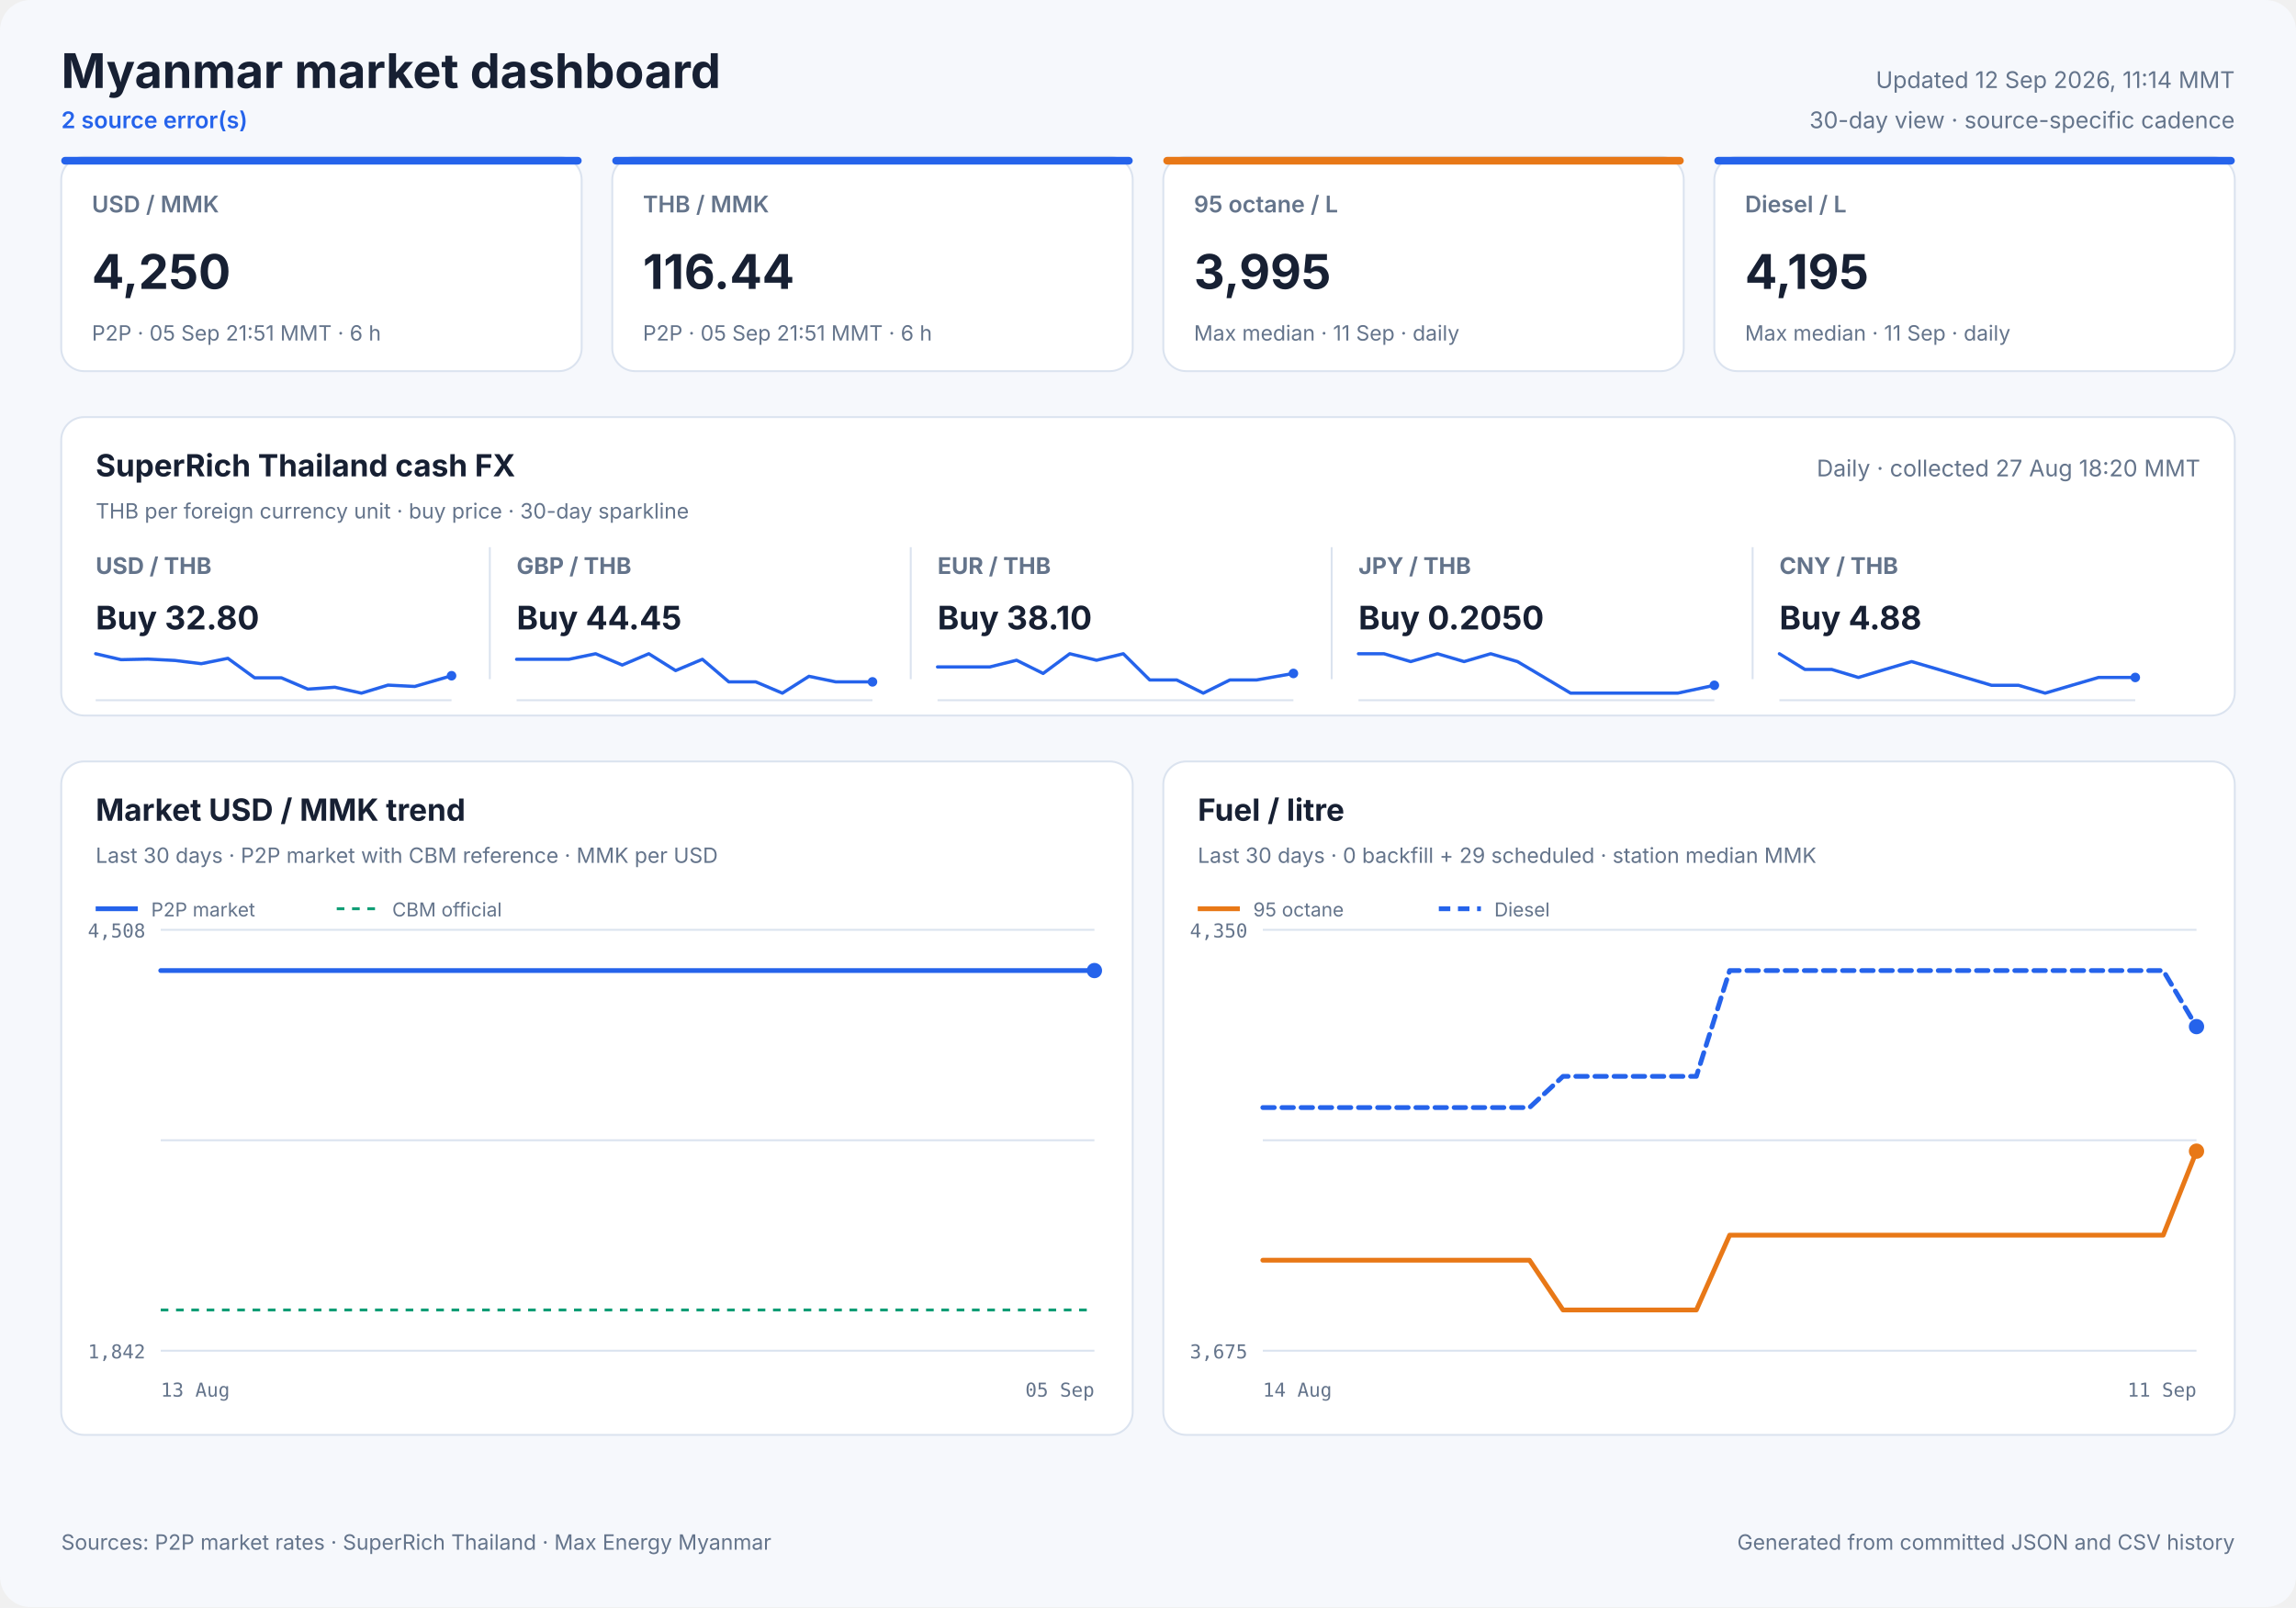
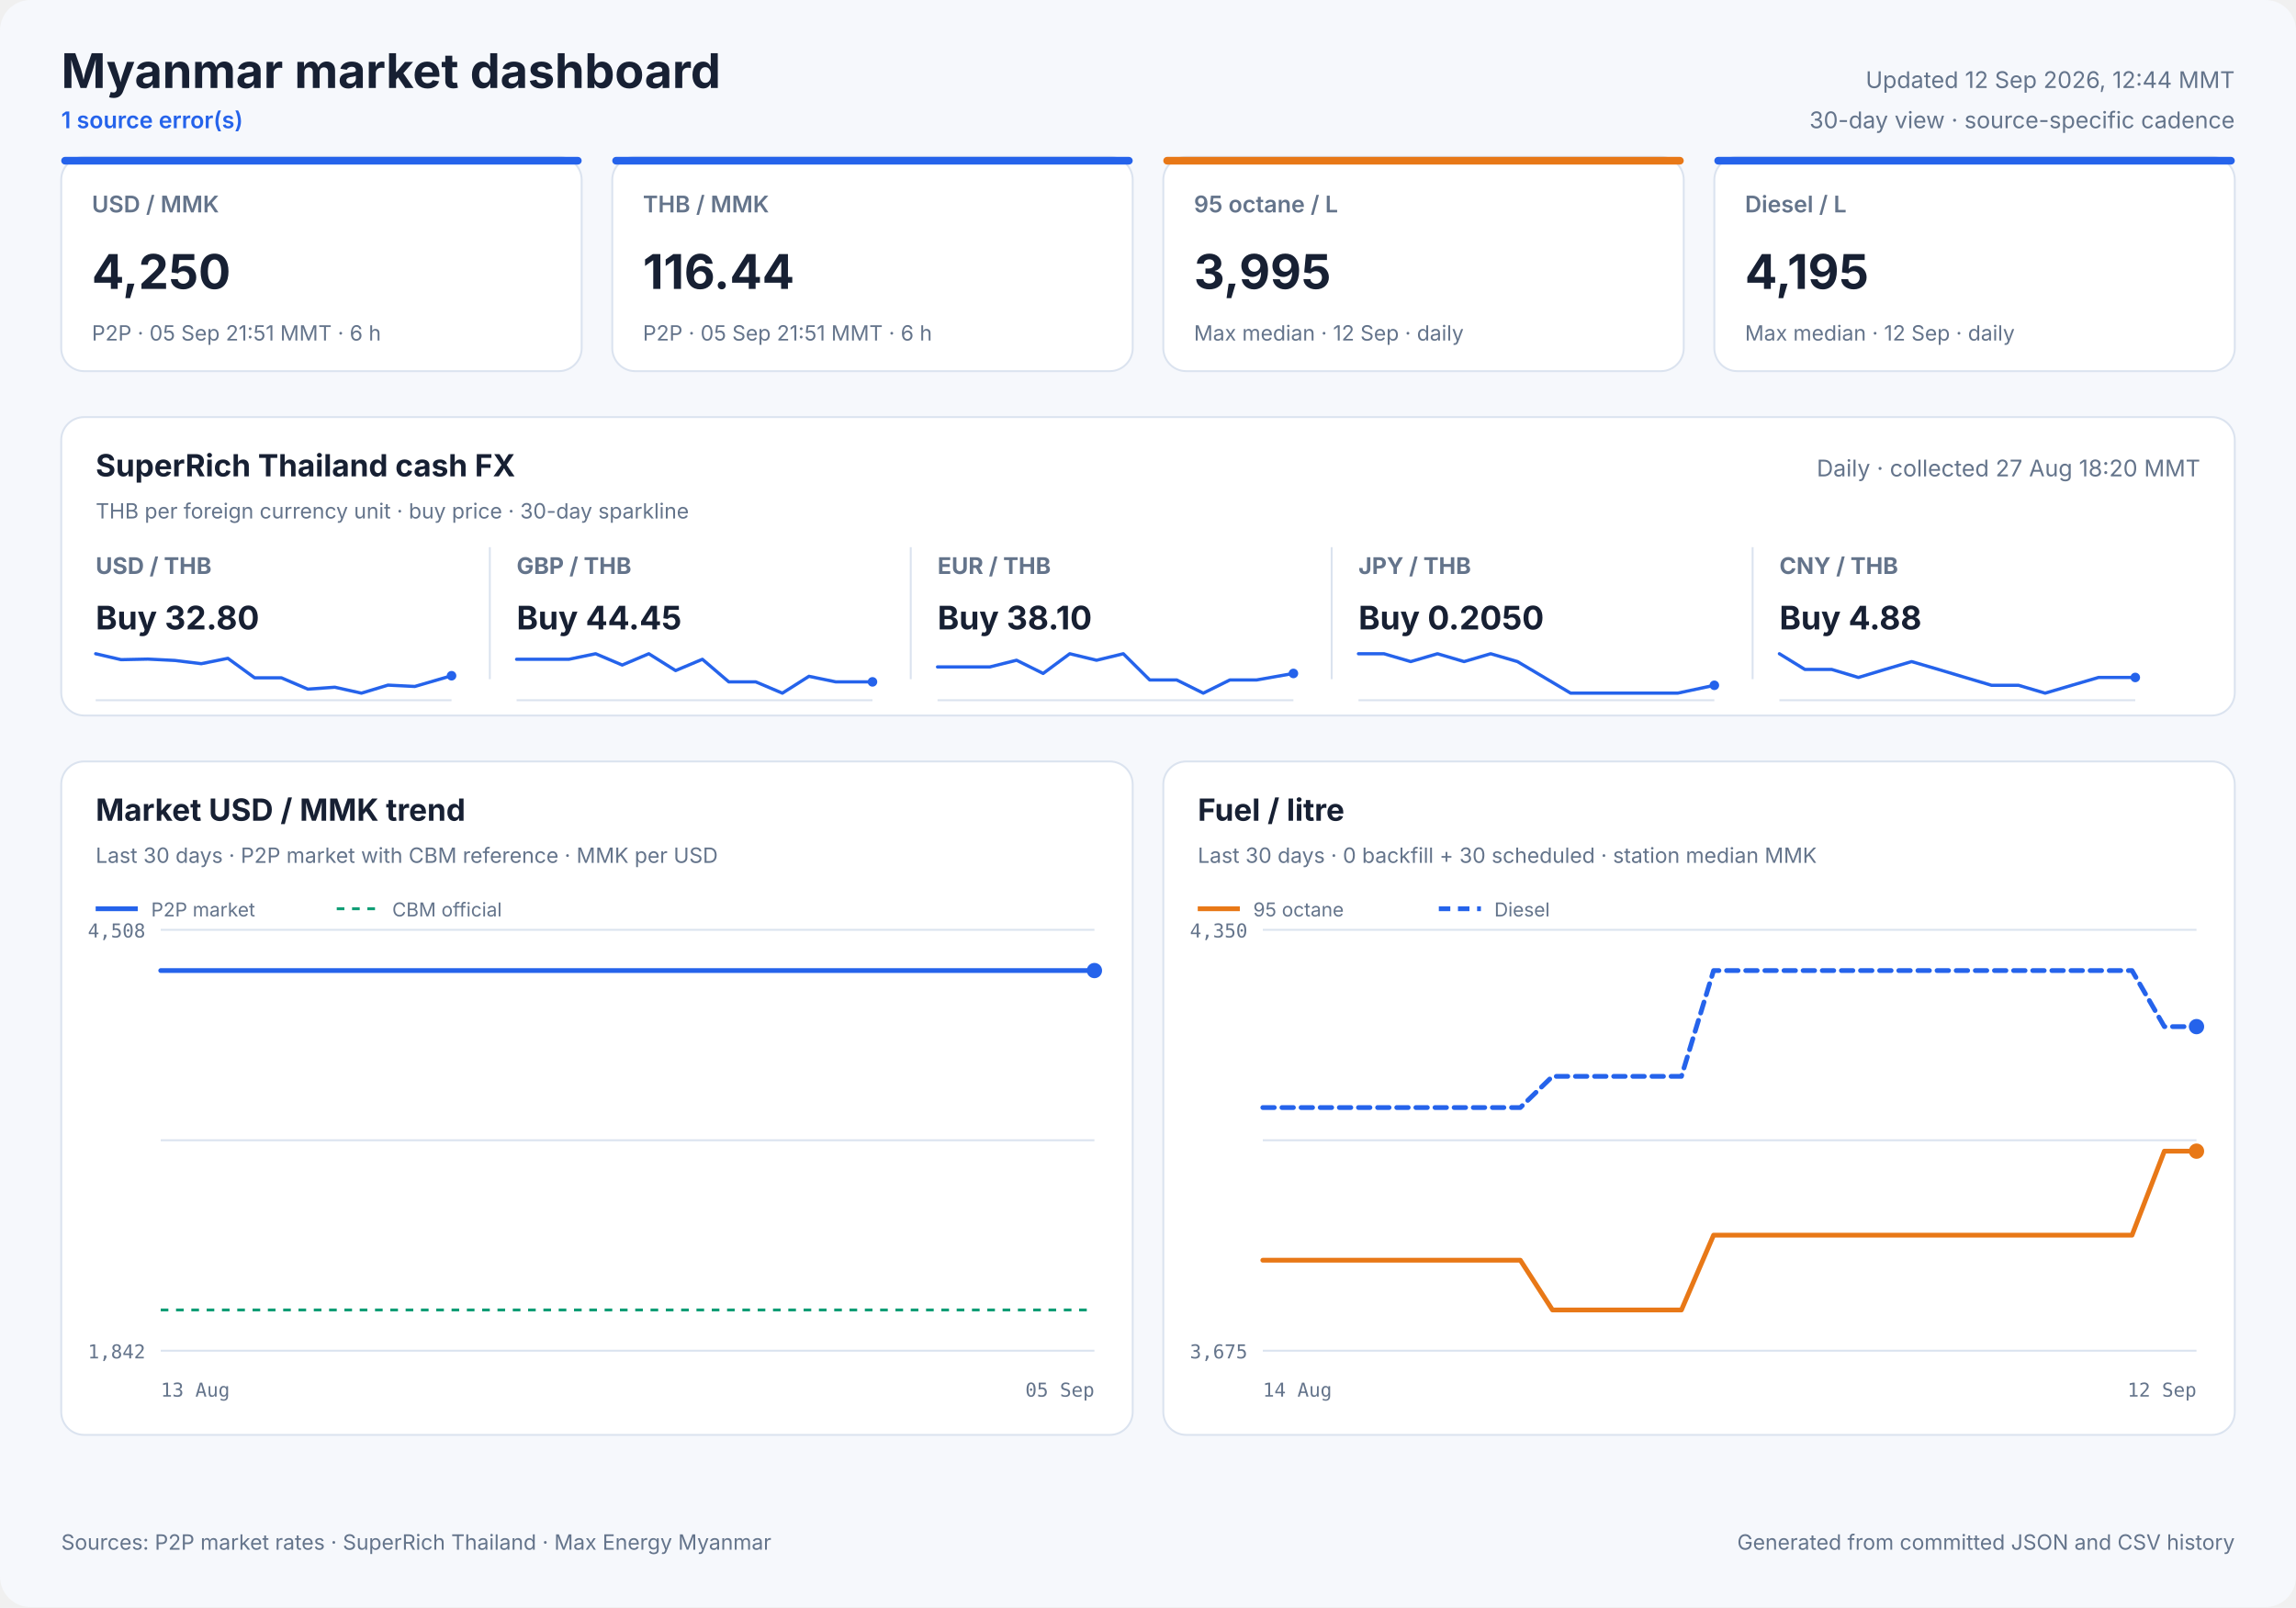
<svg xmlns="http://www.w3.org/2000/svg" width="1200" height="840" viewBox="0 0 1200 840" role="img">
  <style>
            text { font-family: Inter, ui-sans-serif, system-ui, -apple-system, sans-serif; fill: #172033; }
            .panel { fill: #ffffff; stroke: #dbe3ef; stroke-width: 1; }
            .title { font-size: 25px; font-weight: 700; }
            .freshness { font-size: 12px; fill: #64748b; }
            .status { font-size: 12px; fill: #2563eb; font-weight: 600; }
            .card-label { font-size: 12px; fill: #64748b; font-weight: 600; }
            .card-value { font-size: 25px; font-weight: 700; }
            .card-note { font-size: 11px; fill: #64748b; }
            .cash-pair { font-size: 12px; fill: #64748b; font-weight: 650; }
            .cash-value { font-size: 17px; font-weight: 700; }
            .cash-note { font-size: 11px; fill: #64748b; }
            .sparkline { stroke: #2563eb; stroke-width: 1.7; stroke-linecap: round; stroke-linejoin: round; }
            .sparkline-dot { fill: #2563eb; }
            .sparkline-baseline { stroke: #dbe3ef; stroke-width: 1; }
            .cash-sparkline-empty { font-size: 12px; fill: #94a3b8; }
            .panel-title { font-size: 16px; font-weight: 700; }
            .panel-subtitle { font-size: 11px; fill: #64748b; }
            .empty-title { font-size: 16px; font-weight: 650; fill: #64748b; }
            .empty-note { font-size: 12px; fill: #94a3b8; }
            .axis { font-size: 10px; fill: #64748b; font-family: ui-monospace, SFMono-Regular, monospace; }
            .legend { font-size: 10px; fill: #64748b; }
            .grid { stroke: #dbe3ef; stroke-width: 1; }
            .footer { font-size: 11px; fill: #64748b; }
        </style>
  <rect width="1200" height="840" rx="16" fill="#f6f8fc" />
  <text x="32" y="46" class="title" text-anchor="start">Myanmar market dashboard</text>
-   <text x="32" y="67" class="status" text-anchor="start">2 source error(s)</text>
-   <text x="1168" y="46" class="freshness" text-anchor="end">Updated 12 Sep 2026, 11:14 MMT</text>
+   <text x="32" y="67" class="status" text-anchor="start">1 source error(s)</text>
+   <text x="1168" y="46" class="freshness" text-anchor="end">Updated 12 Sep 2026, 12:44 MMT</text>
  <text x="1168" y="67" class="freshness" text-anchor="end">30-day view · source-specific cadence</text>
  <rect x="32" y="82" width="272" height="112" rx="12" class="panel" />
  <rect x="32" y="82" width="272" height="4" rx="2" fill="#2563eb" />
  <text x="48" y="111" class="card-label" text-anchor="start">USD / MMK</text>
  <text x="48" y="151" class="card-value" text-anchor="start">4,250</text>
  <text x="48" y="178" class="card-note" text-anchor="start">P2P · 05 Sep 21:51 MMT · 6 h</text>
  <rect x="320" y="82" width="272" height="112" rx="12" class="panel" />
  <rect x="320" y="82" width="272" height="4" rx="2" fill="#2563eb" />
  <text x="336" y="111" class="card-label" text-anchor="start">THB / MMK</text>
  <text x="336" y="151" class="card-value" text-anchor="start">116.44</text>
  <text x="336" y="178" class="card-note" text-anchor="start">P2P · 05 Sep 21:51 MMT · 6 h</text>
  <rect x="608" y="82" width="272" height="112" rx="12" class="panel" />
  <rect x="608" y="82" width="272" height="4" rx="2" fill="#e87817" />
  <text x="624" y="111" class="card-label" text-anchor="start">95 octane / L</text>
  <text x="624" y="151" class="card-value" text-anchor="start">3,995</text>
-   <text x="624" y="178" class="card-note" text-anchor="start">Max median · 11 Sep · daily</text>
+   <text x="624" y="178" class="card-note" text-anchor="start">Max median · 12 Sep · daily</text>
  <rect x="896" y="82" width="272" height="112" rx="12" class="panel" />
  <rect x="896" y="82" width="272" height="4" rx="2" fill="#2563eb" />
  <text x="912" y="111" class="card-label" text-anchor="start">Diesel / L</text>
  <text x="912" y="151" class="card-value" text-anchor="start">4,195</text>
-   <text x="912" y="178" class="card-note" text-anchor="start">Max median · 11 Sep · daily</text>
+   <text x="912" y="178" class="card-note" text-anchor="start">Max median · 12 Sep · daily</text>
  <rect x="32" y="218" width="1136" height="156" rx="12" class="panel" />
  <text x="50" y="249" class="panel-title" text-anchor="start">SuperRich Thailand cash FX</text>
  <text x="50" y="271" class="panel-subtitle" text-anchor="start">THB per foreign currency unit · buy price · 30-day sparkline</text>
  <text x="1150" y="249" class="freshness" text-anchor="end">Daily · collected 27 Aug 18:20 MMT</text>
  <text x="50" y="300" class="cash-pair" text-anchor="start">USD / THB</text>
  <text x="50" y="329" class="cash-value" text-anchor="start">Buy 32.80</text>
  <line x1="50" y1="366.0" x2="236" y2="366.0" class="sparkline-baseline" />
  <polyline points="50.0,341.7 63.3,344.8 77.3,344.5 91.3,345.2 105.2,346.9 119.1,344.1 133.1,354.3 147.1,354.3 160.9,360.2 175.0,359.2 188.9,362.3 202.8,358.1 216.8,358.8 236.0,353.2" fill="none" class="sparkline" />
  <circle cx="236.0" cy="353.2" r="2.5" class="sparkline-dot" />
  <line x1="256" y1="286" x2="256" y2="355" class="grid" />
  <text x="270" y="300" class="cash-pair" text-anchor="start">GBP / THB</text>
  <text x="270" y="329" class="cash-value" text-anchor="start">Buy 44.45</text>
  <line x1="270" y1="366.0" x2="456" y2="366.0" class="sparkline-baseline" />
  <polyline points="270.0,344.6 283.3,344.6 297.3,344.6 311.3,341.7 325.2,347.6 339.1,341.7 353.1,350.5 367.1,344.6 380.9,356.4 395.0,356.4 408.9,362.3 422.8,353.5 436.8,356.4 456.0,356.4" fill="none" class="sparkline" />
  <circle cx="456.0" cy="356.4" r="2.5" class="sparkline-dot" />
  <line x1="476" y1="286" x2="476" y2="355" class="grid" />
  <text x="490" y="300" class="cash-pair" text-anchor="start">EUR / THB</text>
  <text x="490" y="329" class="cash-value" text-anchor="start">Buy 38.10</text>
  <line x1="490" y1="366.0" x2="676" y2="366.0" class="sparkline-baseline" />
  <polyline points="490.0,348.6 503.3,348.6 517.3,348.6 531.3,345.1 545.2,352.0 559.1,341.7 573.1,345.1 587.1,341.7 600.9,355.4 615.0,355.4 628.9,362.3 642.8,355.4 656.8,355.4 676.0,352.0" fill="none" class="sparkline" />
  <circle cx="676.0" cy="352.0" r="2.5" class="sparkline-dot" />
  <line x1="696" y1="286" x2="696" y2="355" class="grid" />
  <text x="710" y="300" class="cash-pair" text-anchor="start">JPY / THB</text>
  <text x="710" y="329" class="cash-value" text-anchor="start">Buy 0.2050</text>
  <line x1="710" y1="366.0" x2="896" y2="366.0" class="sparkline-baseline" />
  <polyline points="710.0,341.7 723.3,341.7 737.3,345.8 751.3,341.7 765.2,345.8 779.1,341.7 793.1,345.8 807.1,354.1 820.9,362.3 835.0,362.3 848.9,362.3 862.8,362.3 876.8,362.3 896.0,358.2" fill="none" class="sparkline" />
  <circle cx="896.0" cy="358.2" r="2.5" class="sparkline-dot" />
  <line x1="916" y1="286" x2="916" y2="355" class="grid" />
  <text x="930" y="300" class="cash-pair" text-anchor="start">CNY / THB</text>
  <text x="930" y="329" class="cash-value" text-anchor="start">Buy 4.88</text>
  <line x1="930" y1="366.0" x2="1116" y2="366.0" class="sparkline-baseline" />
  <polyline points="930.0,341.7 943.3,349.9 957.3,349.9 971.3,354.1 985.2,349.9 999.1,345.8 1013.1,349.9 1027.1,354.1 1040.9,358.2 1055.0,358.2 1068.9,362.3 1082.8,358.2 1096.8,354.1 1116.0,354.1" fill="none" class="sparkline" />
  <circle cx="1116.0" cy="354.1" r="2.5" class="sparkline-dot" />
  <rect x="32" y="398" width="560" height="352" rx="12" class="panel" />
  <text x="50" y="429" class="panel-title" text-anchor="start">Market USD / MMK trend</text>
  <text x="50" y="451" class="panel-subtitle" text-anchor="start">Last 30 days · P2P market with CBM reference · MMK per USD</text>
  <line x1="84" y1="486.0" x2="572" y2="486.0" class="grid" />
  <line x1="84" y1="596.0" x2="572" y2="596.0" class="grid" />
  <line x1="84" y1="706.0" x2="572" y2="706.0" class="grid" />
  <text x="76" y="490" class="axis" text-anchor="end">4,508</text>
  <text x="76" y="710" class="axis" text-anchor="end">1,842</text>
  <text x="84" y="730" class="axis" text-anchor="start">13 Aug</text>
  <text x="572" y="730" class="axis" text-anchor="end">05 Sep</text>
  <line x1="84" y1="684.7" x2="572" y2="684.7" stroke="#0f9d75" stroke-width="1.5" stroke-dasharray="4 4" />
  <polyline points="84.0,507.3 89.2,507.3 94.1,507.3 100.6,507.3 104.9,507.3 110.0,507.3 114.9,507.3 120.6,507.3 125.1,507.3 130.3,507.3 135.4,507.3 141.6,507.3 146.0,507.3 151.3,507.3 156.3,507.3 162.5,507.3 167.3,507.3 172.3,507.3 177.4,507.3 183.4,507.3 188.0,507.3 193.3,507.3 198.3,507.3 204.4,507.3 208.9,507.3 214.2,507.3 219.2,507.3 225.3,507.3 229.9,507.3 235.2,507.3 240.3,507.3 246.3,507.3 250.8,507.3 256.1,507.3 261.2,507.3 267.1,507.3 271.7,507.3 276.9,507.3 282.0,507.3 288.2,507.3 292.6,507.3 297.9,507.3 302.9,507.3 309.1,507.3 313.9,507.3 319.1,507.3 324.0,507.3 330.0,507.3 334.6,507.3 339.9,507.3 344.9,507.3 351.0,507.3 355.5,507.3 361.0,507.3 366.9,507.3 378.9,507.3 389.7,507.3 401.2,507.3 410.7,507.3 418.3,507.3 426.7,507.3 430.4,507.3 437.8,507.3 443.5,507.3 447.6,507.3 451.5,507.3 459.0,507.3 466.3,507.3 473.9,507.3 479.5,507.3 485.2,507.3 489.5,507.3 493.3,507.3 500.0,507.3 505.8,507.3 510.4,507.3 514.2,507.3 520.8,507.3 526.7,507.3 531.2,507.3 535.2,507.3 541.8,507.3 547.7,507.3 552.0,507.3 555.9,507.3 562.7,507.3 568.0,507.3 572.0,507.3" fill="none" stroke="#2563eb" stroke-width="2.5" stroke-linecap="round" stroke-linejoin="round" />
  <circle cx="572.0" cy="507.3" r="4" fill="#2563eb" />
  <line x1="50" y1="475" x2="72" y2="475" stroke="#2563eb" stroke-width="2.5" />
  <text x="79" y="479" class="legend" text-anchor="start">P2P market</text>
  <line x1="176" y1="475" x2="198" y2="475" stroke="#0f9d75" stroke-width="1.5" stroke-dasharray="4 4" />
  <text x="205" y="479" class="legend" text-anchor="start">CBM official</text>
  <rect x="608" y="398" width="560" height="352" rx="12" class="panel" />
  <text x="626" y="429" class="panel-title" text-anchor="start">Fuel / litre</text>
-   <text x="626" y="451" class="panel-subtitle" text-anchor="start">Last 30 days · 0 backfill + 29 scheduled · station median MMK</text>
+   <text x="626" y="451" class="panel-subtitle" text-anchor="start">Last 30 days · 0 backfill + 30 scheduled · station median MMK</text>
  <line x1="660" y1="486.0" x2="1148" y2="486.0" class="grid" />
  <line x1="660" y1="596.0" x2="1148" y2="596.0" class="grid" />
  <line x1="660" y1="706.0" x2="1148" y2="706.0" class="grid" />
  <text x="652" y="490" class="axis" text-anchor="end">4,350</text>
  <text x="652" y="710" class="axis" text-anchor="end">3,675</text>
  <text x="660" y="730" class="axis" text-anchor="start">14 Aug</text>
-   <text x="1148" y="730" class="axis" text-anchor="end">11 Sep</text>
-   <polyline points="660.0,658.7 677.4,658.7 694.9,658.7 712.3,658.7 729.7,658.7 747.1,658.7 764.6,658.7 782.0,658.7 799.4,658.7 816.9,684.7 834.3,684.7 851.7,684.7 869.1,684.7 886.6,684.7 904.0,645.6 921.4,645.6 938.9,645.6 956.3,645.6 973.7,645.6 991.1,645.6 1008.6,645.6 1026.0,645.6 1043.4,645.6 1060.9,645.6 1078.3,645.6 1095.7,645.6 1113.1,645.6 1130.6,645.6 1148.0,601.7" fill="none" stroke="#e87817" stroke-width="2.5" stroke-linecap="round" stroke-linejoin="round" />
+   <text x="1148" y="730" class="axis" text-anchor="end">12 Sep</text>
+   <polyline points="660.0,658.7 676.8,658.7 693.7,658.7 710.5,658.7 727.3,658.7 744.1,658.7 761.0,658.7 777.8,658.7 794.6,658.7 811.4,684.7 828.3,684.7 845.1,684.7 861.9,684.7 878.8,684.7 895.6,645.6 912.4,645.6 929.2,645.6 946.1,645.6 962.9,645.6 979.7,645.6 996.6,645.6 1013.4,645.6 1030.2,645.6 1047.0,645.6 1063.9,645.6 1080.7,645.6 1097.5,645.6 1114.3,645.6 1131.2,601.7 1148.0,601.7" fill="none" stroke="#e87817" stroke-width="2.5" stroke-linecap="round" stroke-linejoin="round" />
  <circle cx="1148.0" cy="601.7" r="4" fill="#e87817" />
  <line x1="626" y1="475" x2="648" y2="475" stroke="#e87817" stroke-width="2.5" />
  <text x="655" y="479" class="legend" text-anchor="start">95 octane</text>
-   <polyline points="660.0,578.9 677.4,578.9 694.9,578.9 712.3,578.9 729.7,578.9 747.1,578.9 764.6,578.9 782.0,578.9 799.4,578.9 816.9,562.6 834.3,562.6 851.7,562.6 869.1,562.6 886.6,562.6 904.0,507.3 921.4,507.3 938.9,507.3 956.3,507.3 973.7,507.3 991.1,507.3 1008.6,507.3 1026.0,507.3 1043.4,507.3 1060.9,507.3 1078.3,507.3 1095.7,507.3 1113.1,507.3 1130.6,507.3 1148.0,536.6" fill="none" stroke="#2563eb" stroke-width="2.5" stroke-linecap="round" stroke-linejoin="round" stroke-dasharray="6 4" />
+   <polyline points="660.0,578.9 676.8,578.9 693.7,578.9 710.5,578.9 727.3,578.9 744.1,578.9 761.0,578.9 777.8,578.9 794.6,578.9 811.4,562.6 828.3,562.6 845.1,562.6 861.9,562.6 878.8,562.6 895.6,507.3 912.4,507.3 929.2,507.3 946.1,507.3 962.9,507.3 979.7,507.3 996.6,507.3 1013.4,507.3 1030.2,507.3 1047.0,507.3 1063.9,507.3 1080.7,507.3 1097.5,507.3 1114.3,507.3 1131.2,536.6 1148.0,536.6" fill="none" stroke="#2563eb" stroke-width="2.5" stroke-linecap="round" stroke-linejoin="round" stroke-dasharray="6 4" />
  <circle cx="1148.0" cy="536.6" r="4" fill="#2563eb" />
  <line x1="752" y1="475" x2="774" y2="475" stroke="#2563eb" stroke-width="2.5" stroke-dasharray="6 4" />
  <text x="781" y="479" class="legend" text-anchor="start">Diesel</text>
  <text x="32" y="810" class="footer" text-anchor="start">Sources: P2P market rates · SuperRich Thailand · Max Energy Myanmar</text>
  <text x="1168" y="810" class="footer" text-anchor="end">Generated from committed JSON and CSV history</text>
</svg>
